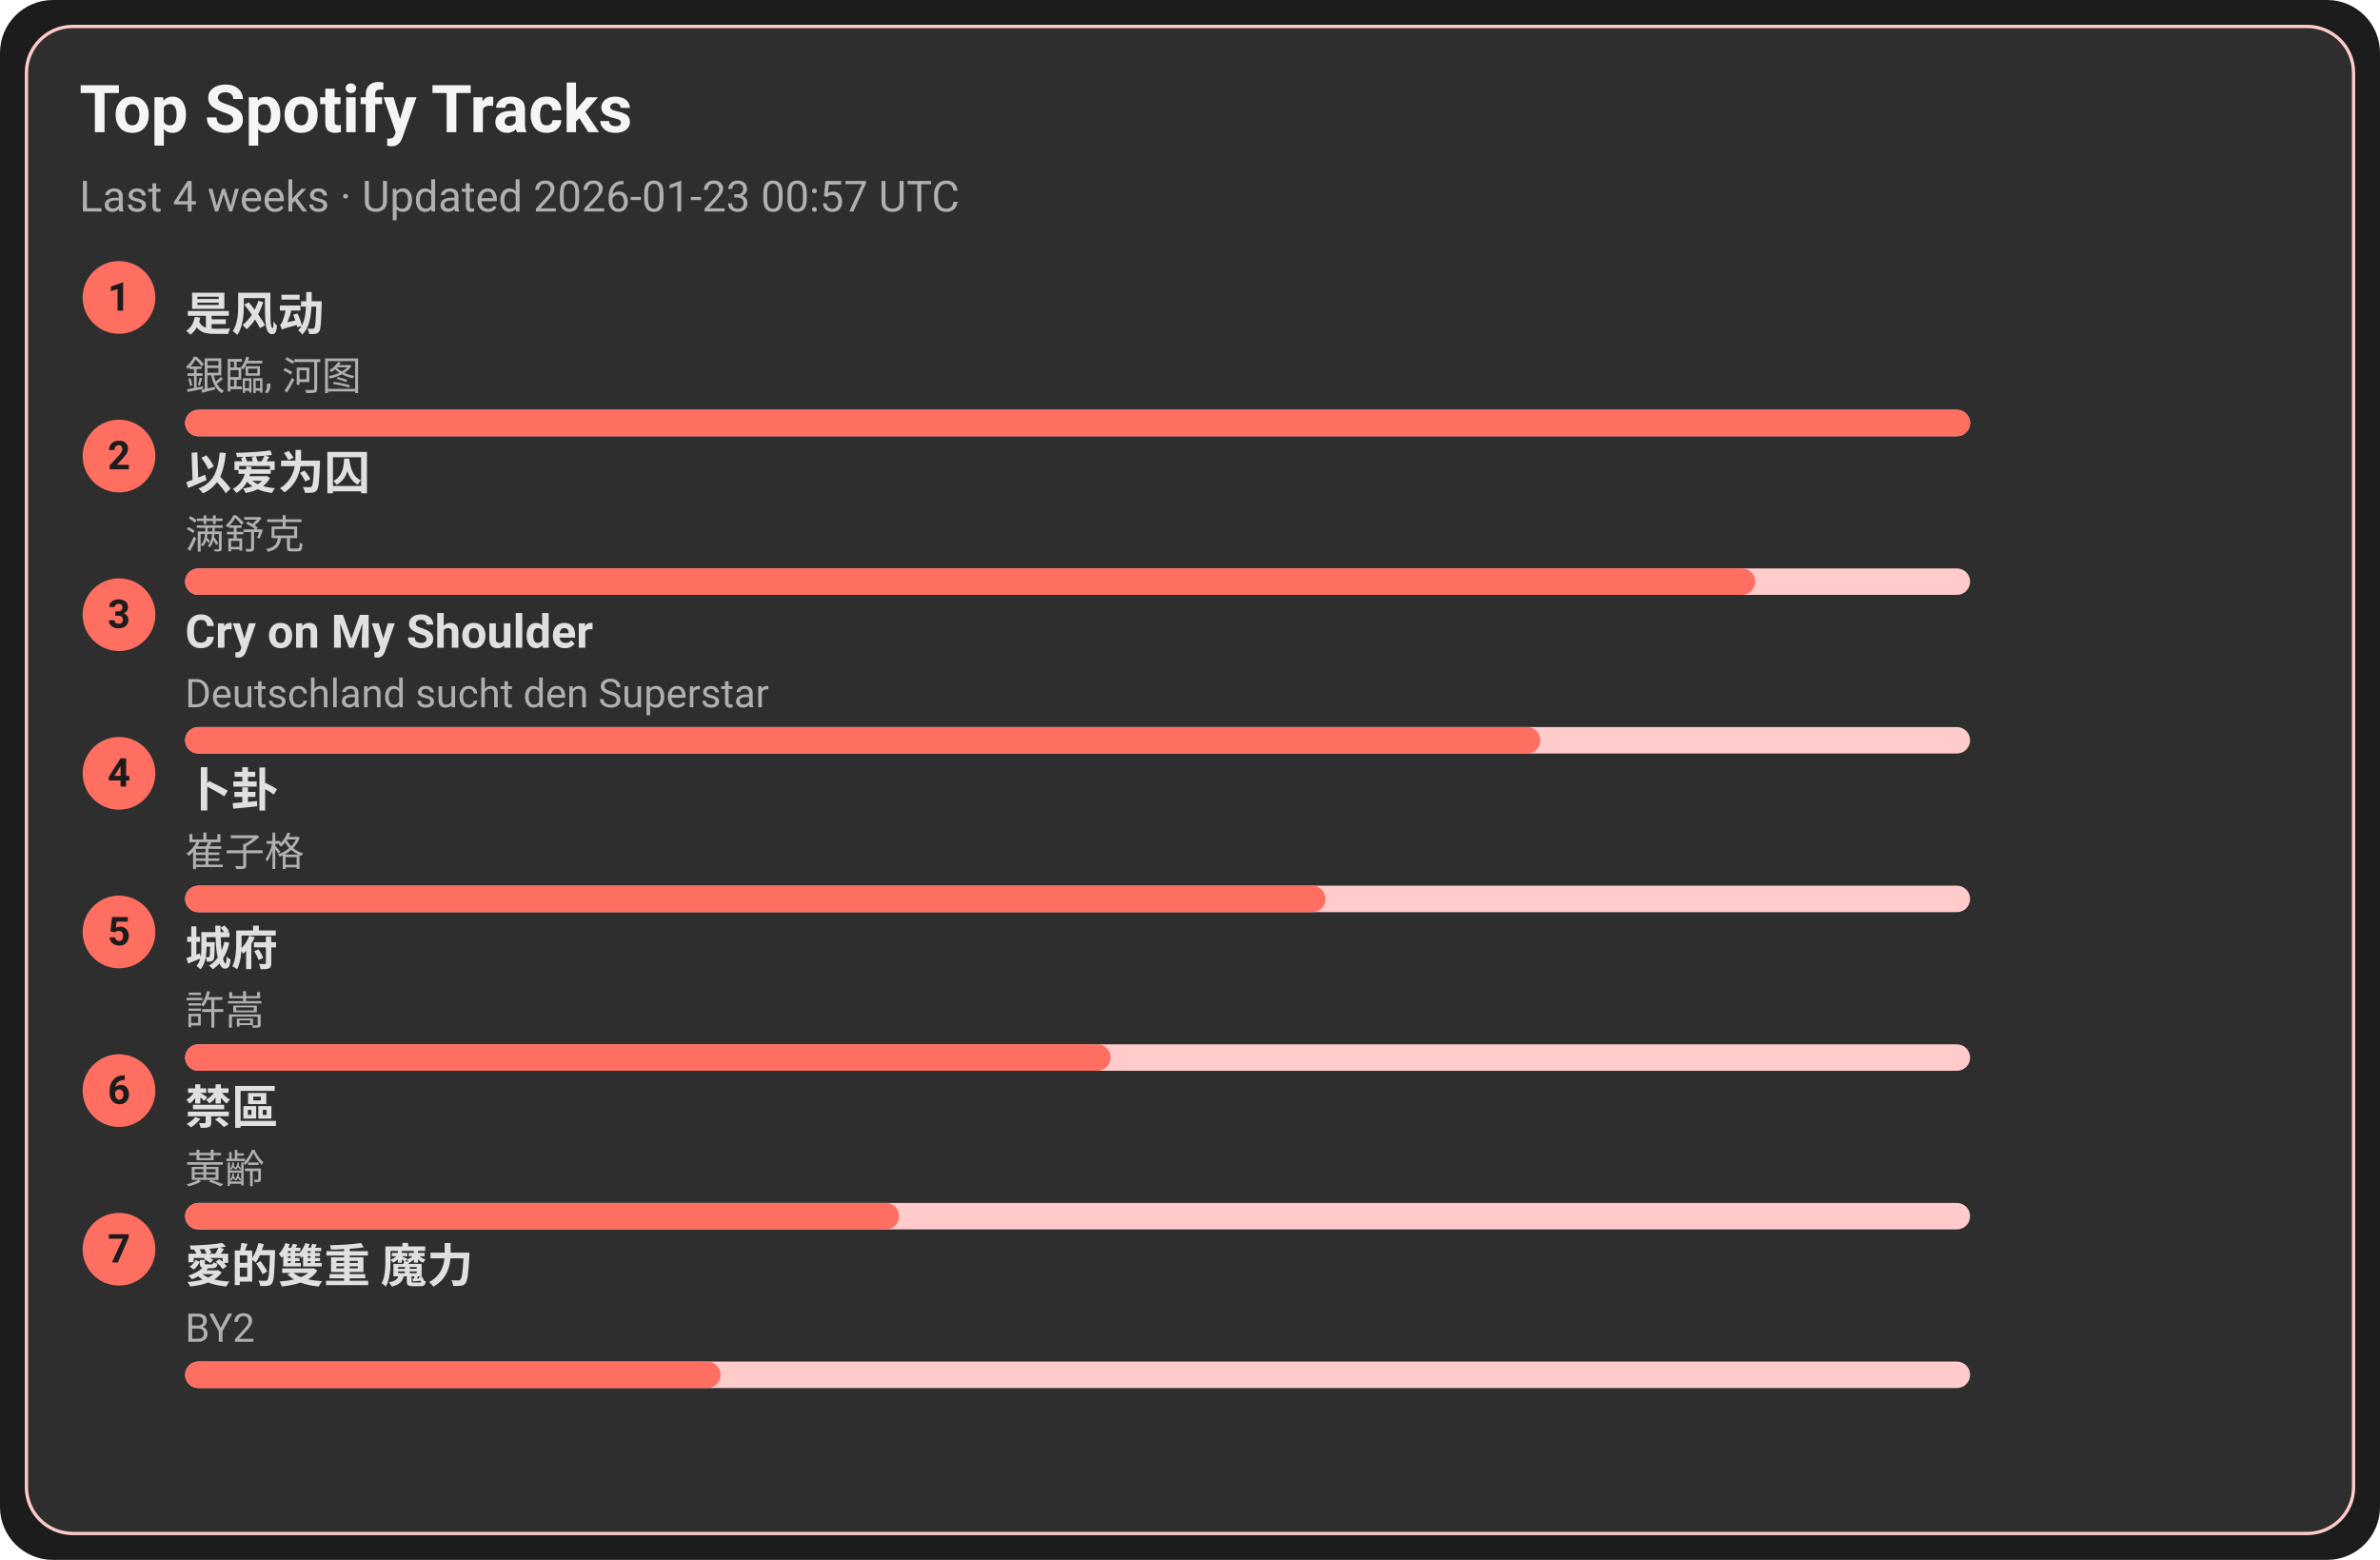
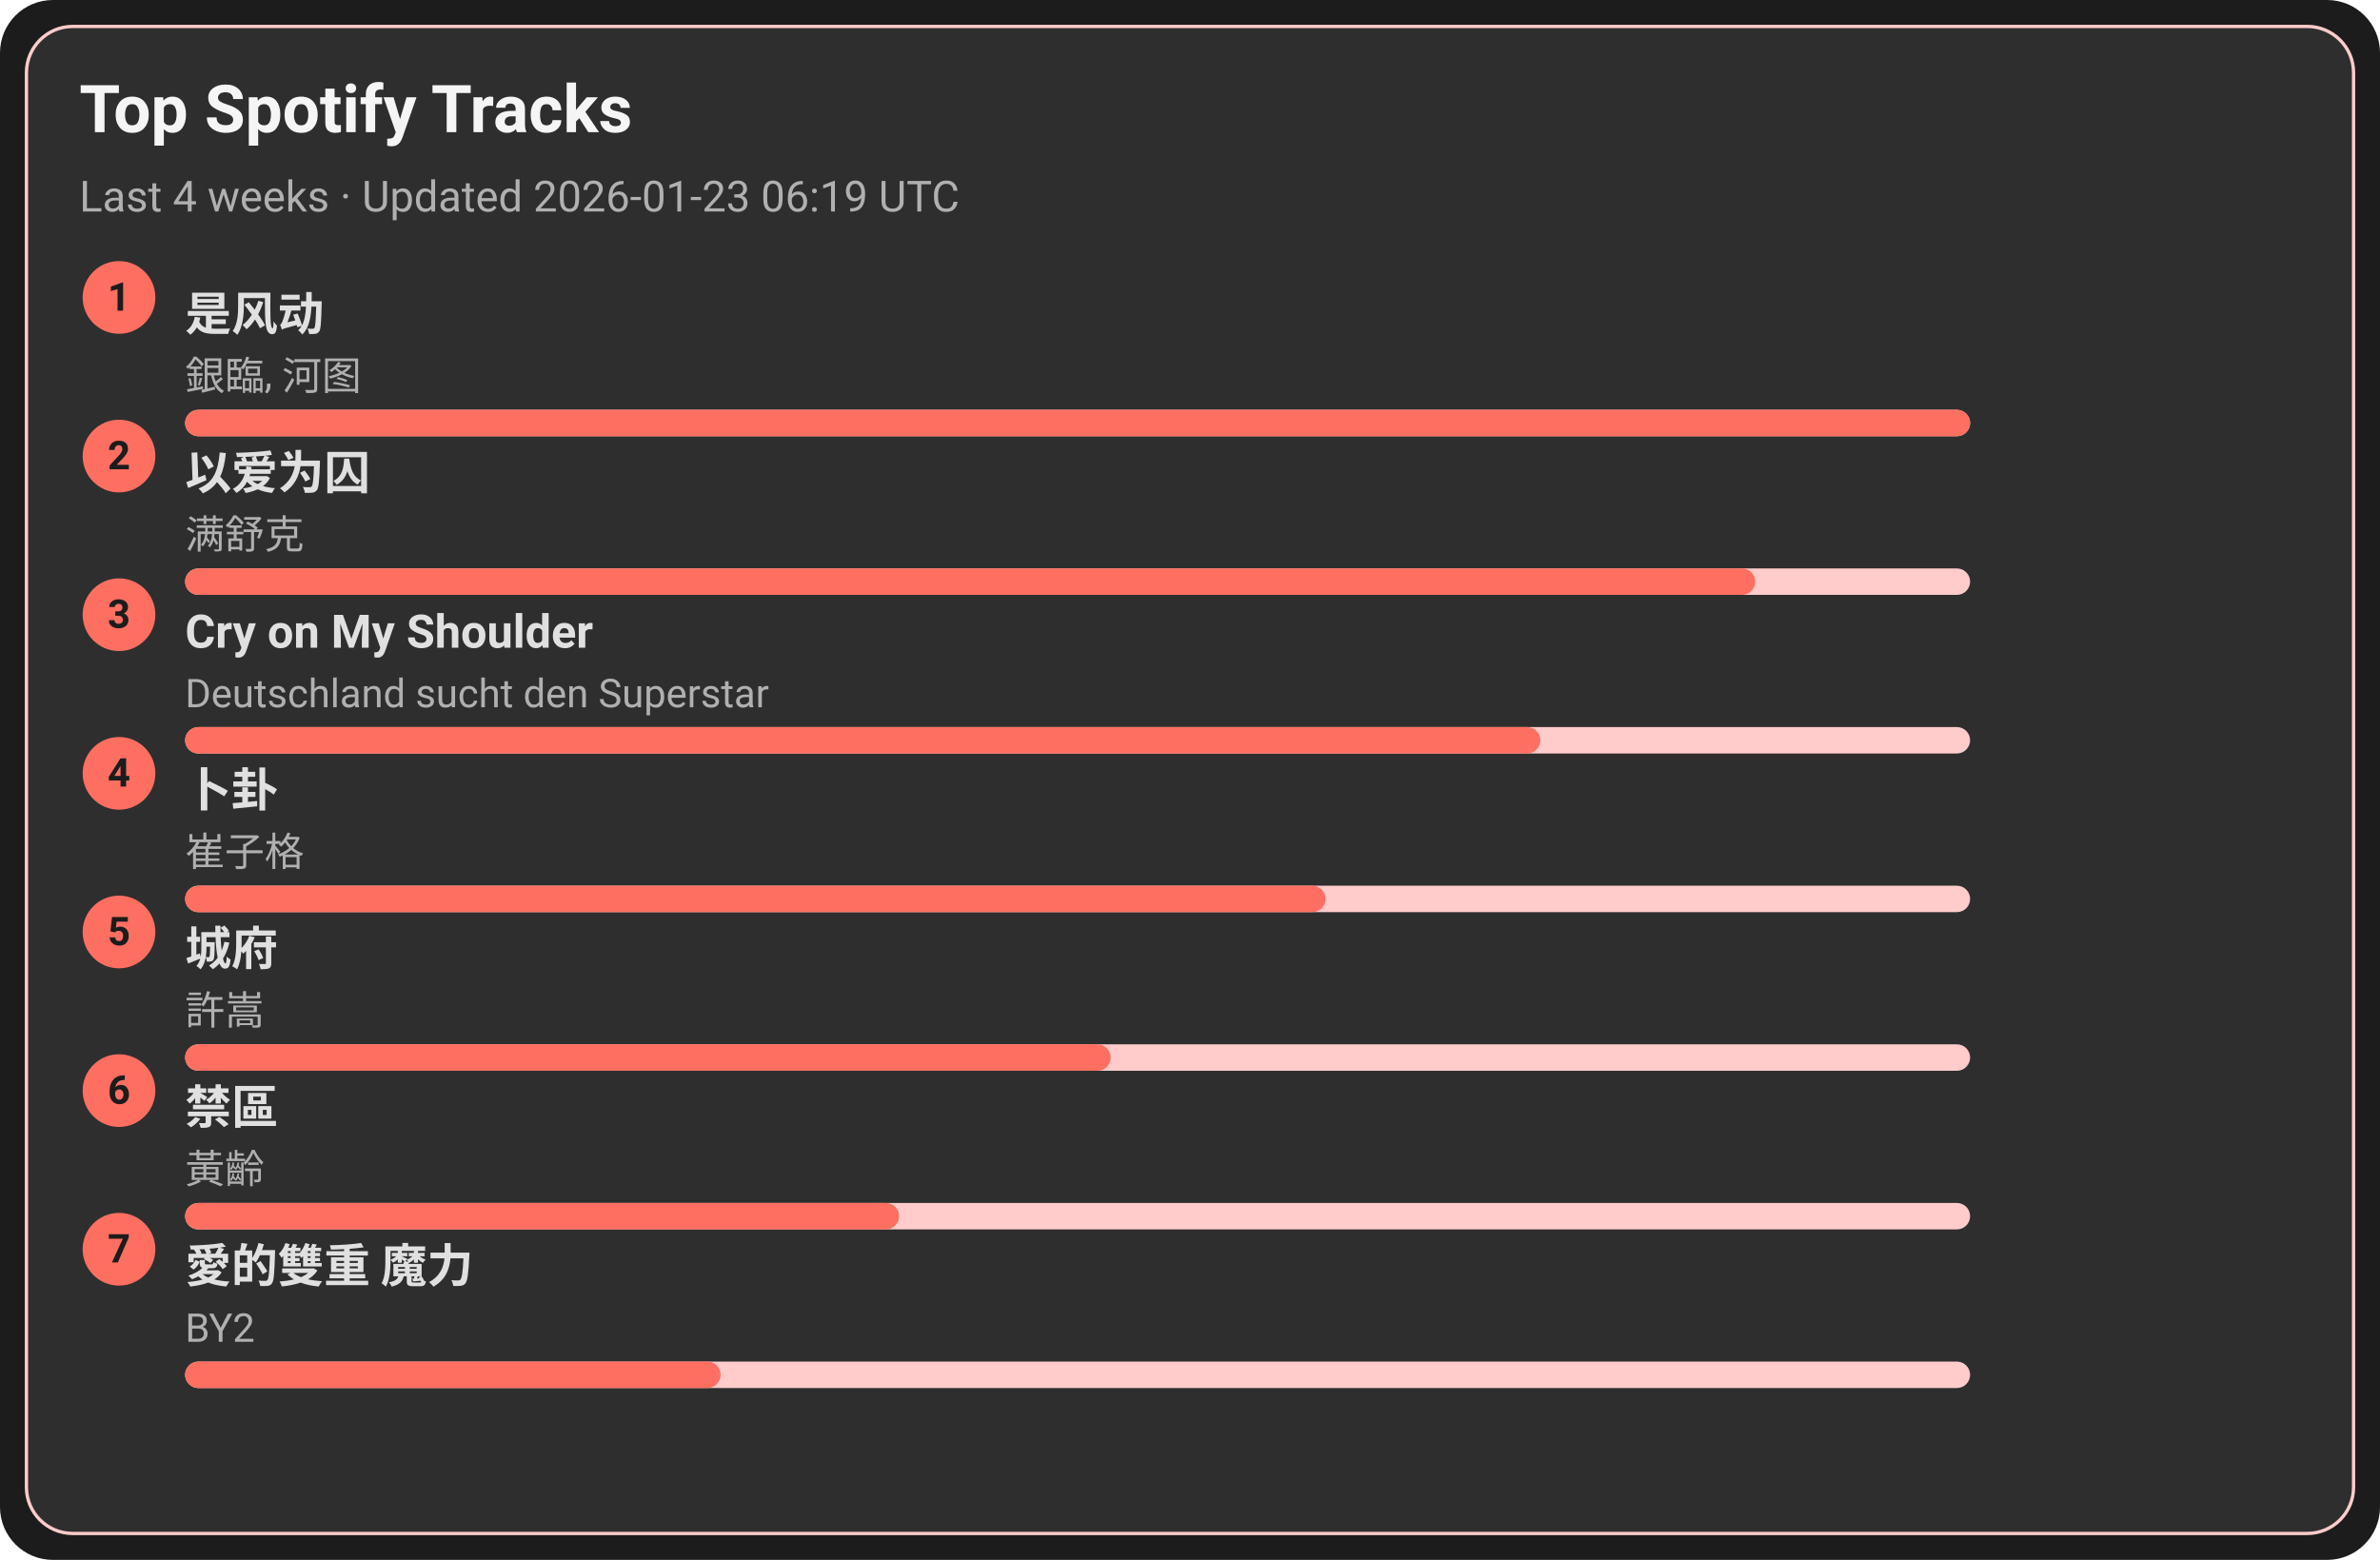
<svg xmlns="http://www.w3.org/2000/svg" width="720" height="472" viewBox="0 0 720 472">
  <style>text{font-family:-apple-system,BlinkMacSystemFont,Segoe UI,Roboto,Ubuntu,Helvetica Neue,Arial,Noto Sans,sans-serif}</style>
  <rect width="720" height="472" rx="16" fill="#1c1c1c" />
  <rect x="8" y="8" width="704" height="456" rx="14" fill="#2e2e2e" stroke="#ffcccb" />
  <text x="24" y="40" font-size="20" fill="#f5f5f5" font-weight="600">Top Spotify Tracks</text>
-   <text x="24" y="64" font-size="13" fill="#b0b0b0">Last 4 weeks · Updated 2026-01-23 00:57 UTC</text>
+   <text x="24" y="64" font-size="13" fill="#b0b0b0">Last 4 weeks · Updated 2026-01-23 06:19 UTC</text>
  <circle cx="36" cy="90" r="11" fill="#ff6f61" />
  <text x="36" y="94" text-anchor="middle" font-size="12" fill="#1c1c1c" font-weight="700">1</text>
  <a href="https://open.spotify.com/track/3lePQ8c4jq7bTePsXEmslh" target="_blank" rel="noopener noreferrer">
    <text x="56" y="100" font-size="14" fill="#e0e0e0" font-weight="600">是风动</text>
  </a>
  <text x="56" y="118" font-size="12" fill="#b0b0b0">銀臨, 河图</text>
  <rect x="56" y="124" width="540" height="8" rx="4" fill="#ffcccb" />
  <rect x="56" y="124" width="540" height="8" rx="4" fill="#ff6f61" />
  <circle cx="36" cy="138" r="11" fill="#ff6f61" />
  <text x="36" y="142" text-anchor="middle" font-size="12" fill="#1c1c1c" font-weight="700">2</text>
  <a href="https://open.spotify.com/track/0RW2LEfGQK5BaIho6sSLqf" target="_blank" rel="noopener noreferrer">
    <text x="56" y="148" font-size="14" fill="#e0e0e0" font-weight="600">以爱为囚</text>
  </a>
  <text x="56" y="166" font-size="12" fill="#b0b0b0">满舒克</text>
  <rect x="56" y="172" width="540" height="8" rx="4" fill="#ffcccb" />
  <rect x="56" y="172" width="475" height="8" rx="4" fill="#ff6f61" />
  <circle cx="36" cy="186" r="11" fill="#ff6f61" />
  <text x="36" y="190" text-anchor="middle" font-size="12" fill="#1c1c1c" font-weight="700">3</text>
  <a href="https://open.spotify.com/track/6usmG2MoD0C0Lc2pNgCVWV" target="_blank" rel="noopener noreferrer">
    <text x="56" y="196" font-size="14" fill="#e0e0e0" font-weight="600">Cry on My Shoulder</text>
  </a>
  <text x="56" y="214" font-size="12" fill="#b0b0b0">Deutschland sucht den Superstar</text>
  <rect x="56" y="220" width="540" height="8" rx="4" fill="#ffcccb" />
  <rect x="56" y="220" width="410" height="8" rx="4" fill="#ff6f61" />
  <circle cx="36" cy="234" r="11" fill="#ff6f61" />
  <text x="36" y="238" text-anchor="middle" font-size="12" fill="#1c1c1c" font-weight="700">4</text>
  <a href="https://open.spotify.com/track/4ToeYifpQaikbYa7krOD6s" target="_blank" rel="noopener noreferrer">
    <text x="56" y="244" font-size="14" fill="#e0e0e0" font-weight="600">卜卦</text>
  </a>
  <text x="56" y="262" font-size="12" fill="#b0b0b0">崔子格</text>
  <rect x="56" y="268" width="540" height="8" rx="4" fill="#ffcccb" />
  <rect x="56" y="268" width="345" height="8" rx="4" fill="#ff6f61" />
  <circle cx="36" cy="282" r="11" fill="#ff6f61" />
  <text x="36" y="286" text-anchor="middle" font-size="12" fill="#1c1c1c" font-weight="700">5</text>
  <a href="https://open.spotify.com/track/4AmlSf7hye0QVpnHCcEoEw" target="_blank" rel="noopener noreferrer">
    <text x="56" y="292" font-size="14" fill="#e0e0e0" font-weight="600">城府</text>
  </a>
  <text x="56" y="310" font-size="12" fill="#b0b0b0">許嵩</text>
  <rect x="56" y="316" width="540" height="8" rx="4" fill="#ffcccb" />
  <rect x="56" y="316" width="280" height="8" rx="4" fill="#ff6f61" />
  <circle cx="36" cy="330" r="11" fill="#ff6f61" />
  <text x="36" y="334" text-anchor="middle" font-size="12" fill="#1c1c1c" font-weight="700">6</text>
  <a href="https://open.spotify.com/track/5HAMeMgu9hGL5a8ZwNz6cp" target="_blank" rel="noopener noreferrer">
    <text x="56" y="340" font-size="14" fill="#e0e0e0" font-weight="600">禁區</text>
  </a>
  <text x="56" y="358" font-size="12" fill="#b0b0b0">黃齡</text>
  <rect x="56" y="364" width="540" height="8" rx="4" fill="#ffcccb" />
  <rect x="56" y="364" width="216" height="8" rx="4" fill="#ff6f61" />
  <circle cx="36" cy="378" r="11" fill="#ff6f61" />
  <text x="36" y="382" text-anchor="middle" font-size="12" fill="#1c1c1c" font-weight="700">7</text>
  <a href="https://open.spotify.com/track/0yYmS4k3R0TTdDhvOBxRVp" target="_blank" rel="noopener noreferrer">
    <text x="56" y="388" font-size="14" fill="#e0e0e0" font-weight="600">愛的雙重 魔力</text>
  </a>
  <text x="56" y="406" font-size="12" fill="#b0b0b0">BY2</text>
  <rect x="56" y="412" width="540" height="8" rx="4" fill="#ffcccb" />
  <rect x="56" y="412" width="162" height="8" rx="4" fill="#ff6f61" />
</svg>
